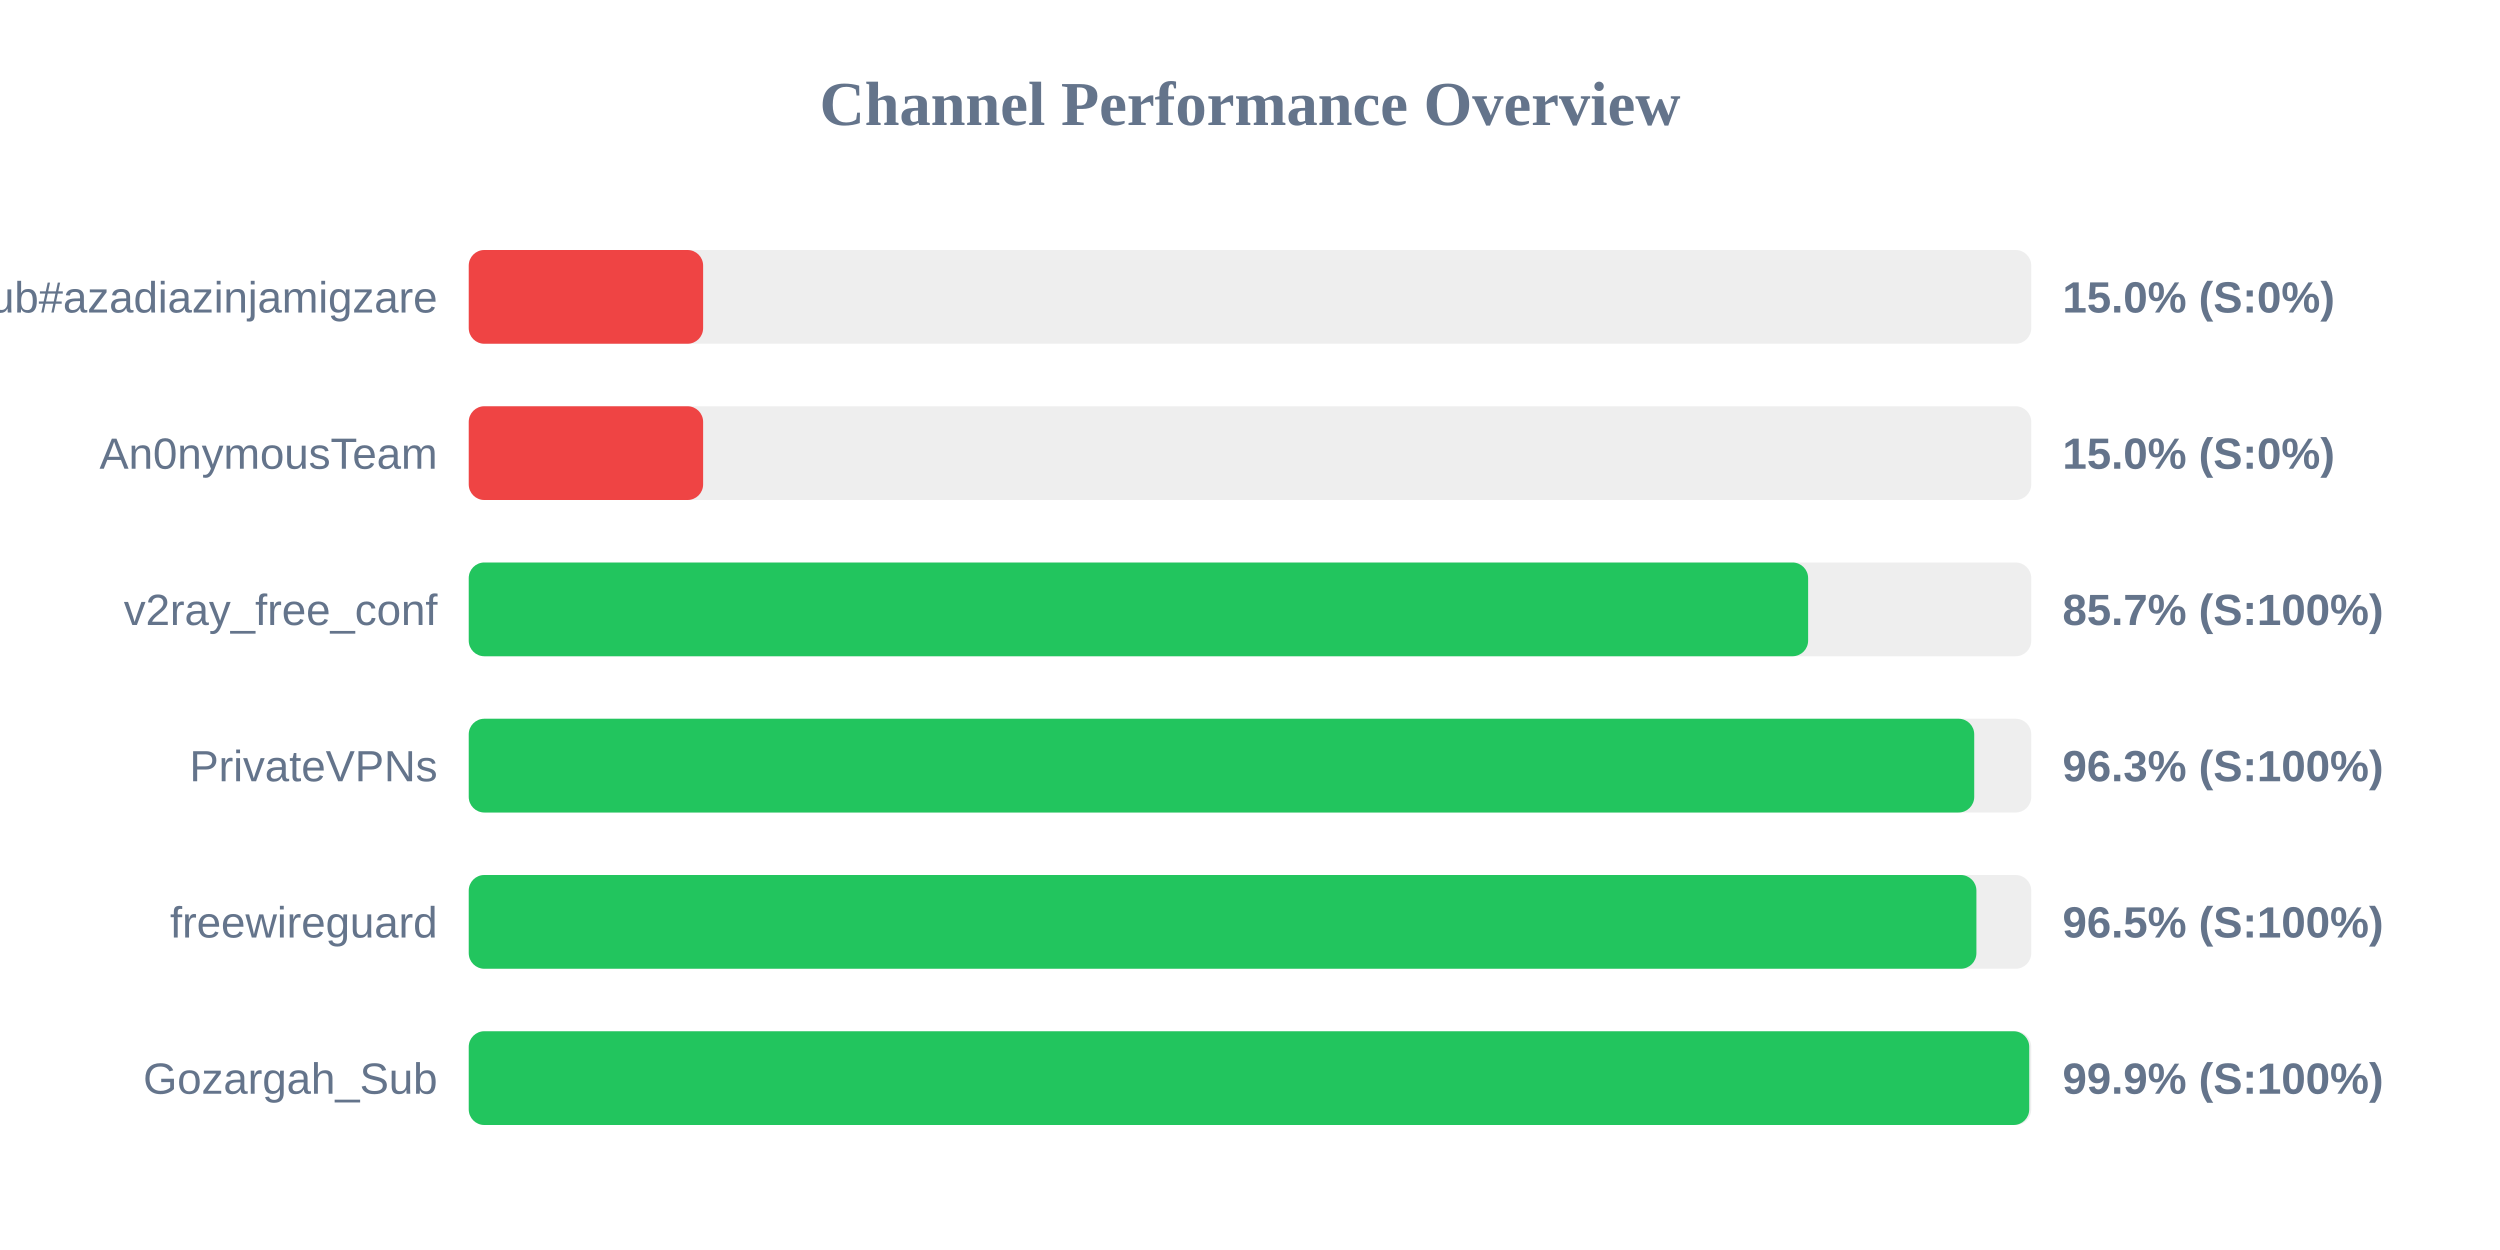
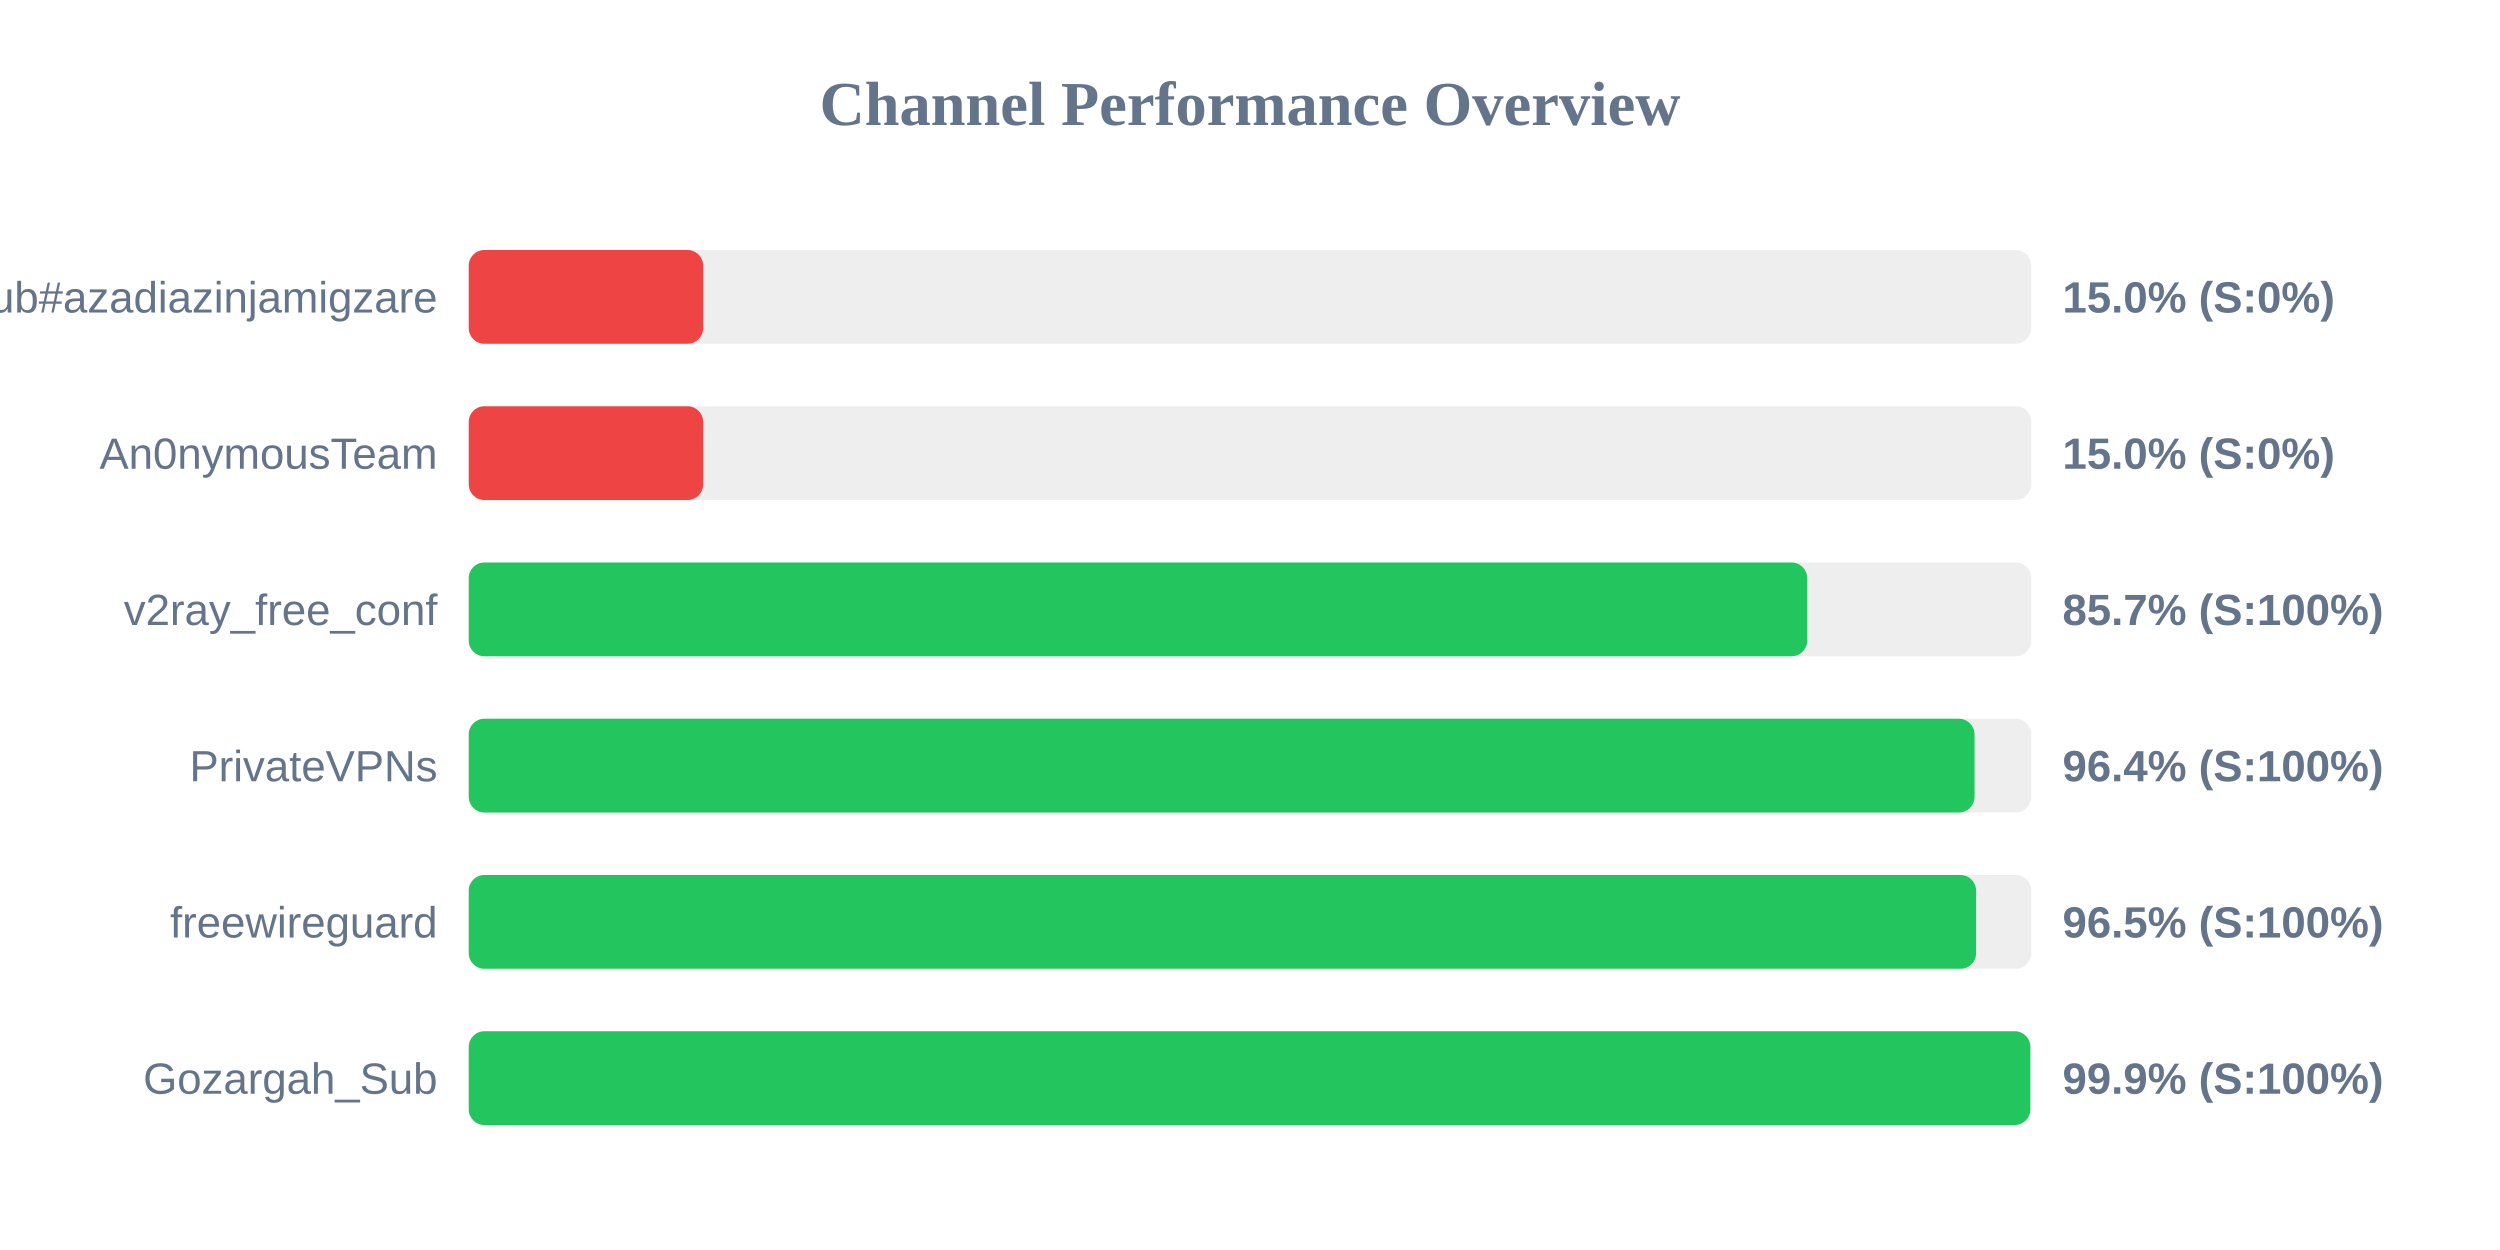
<svg xmlns="http://www.w3.org/2000/svg" width="800" height="400" version="1.1">
  <style>
        .row { font: 14px Arial; fill: #64748b; }
        .score { font: bold 14px Arial; fill: #64748b; }
    </style>
  <text x="400" y="40" text-anchor="middle" font-size="20px" font-weight="bold" fill="#64748b">Channel Performance Overview</text>
  <rect x="150" y="80" width="500" height="30" fill="#eee" rx="5" />
  <rect x="150" y="80" width="75.0" height="30" fill="#ef4444" rx="5" />
  <text x="140" y="100" text-anchor="end" class="row">Sub#azadiazinjamigzare</text>
  <text x="660" y="100" text-anchor="start" class="score">15.0% (S:0%)</text>
  <rect x="150" y="130" width="500" height="30" fill="#eee" rx="5" />
  <rect x="150" y="130" width="75.0" height="30" fill="#ef4444" rx="5" />
  <text x="140" y="150" text-anchor="end" class="row">An0nymousTeam</text>
  <text x="660" y="150" text-anchor="start" class="score">15.0% (S:0%)</text>
  <rect x="150" y="180" width="500" height="30" fill="#eee" rx="5" />
-   <rect x="150" y="180" width="428.6" height="30" fill="#22c55e" rx="5" />
+   <rect x="150" y="180" width="428.3" height="30" fill="#22c55e" rx="5" />
  <text x="140" y="200" text-anchor="end" class="row">v2ray_free_conf</text>
  <text x="660" y="200" text-anchor="start" class="score">85.7% (S:100%)</text>
  <rect x="150" y="230" width="500" height="30" fill="#eee" rx="5" />
-   <rect x="150" y="230" width="481.75" height="30" fill="#22c55e" rx="5" />
+   <rect x="150" y="230" width="481.85" height="30" fill="#22c55e" rx="5" />
  <text x="140" y="250" text-anchor="end" class="row">PrivateVPNs</text>
-   <text x="660" y="250" text-anchor="start" class="score">96.3% (S:100%)</text>
+   <text x="660" y="250" text-anchor="start" class="score">96.4% (S:100%)</text>
  <rect x="150" y="280" width="500" height="30" fill="#eee" rx="5" />
-   <rect x="150" y="280" width="482.45" height="30" fill="#22c55e" rx="5" />
+   <rect x="150" y="280" width="482.35" height="30" fill="#22c55e" rx="5" />
  <text x="140" y="300" text-anchor="end" class="row">freewireguard</text>
  <text x="660" y="300" text-anchor="start" class="score">96.5% (S:100%)</text>
  <rect x="150" y="330" width="500" height="30" fill="#eee" rx="5" />
-   <rect x="150" y="330" width="499.35" height="30" fill="#22c55e" rx="5" />
+   <rect x="150" y="330" width="499.7" height="30" fill="#22c55e" rx="5" />
  <text x="140" y="350" text-anchor="end" class="row">Gozargah_Sub</text>
  <text x="660" y="350" text-anchor="start" class="score">99.9% (S:100%)</text>
</svg>
